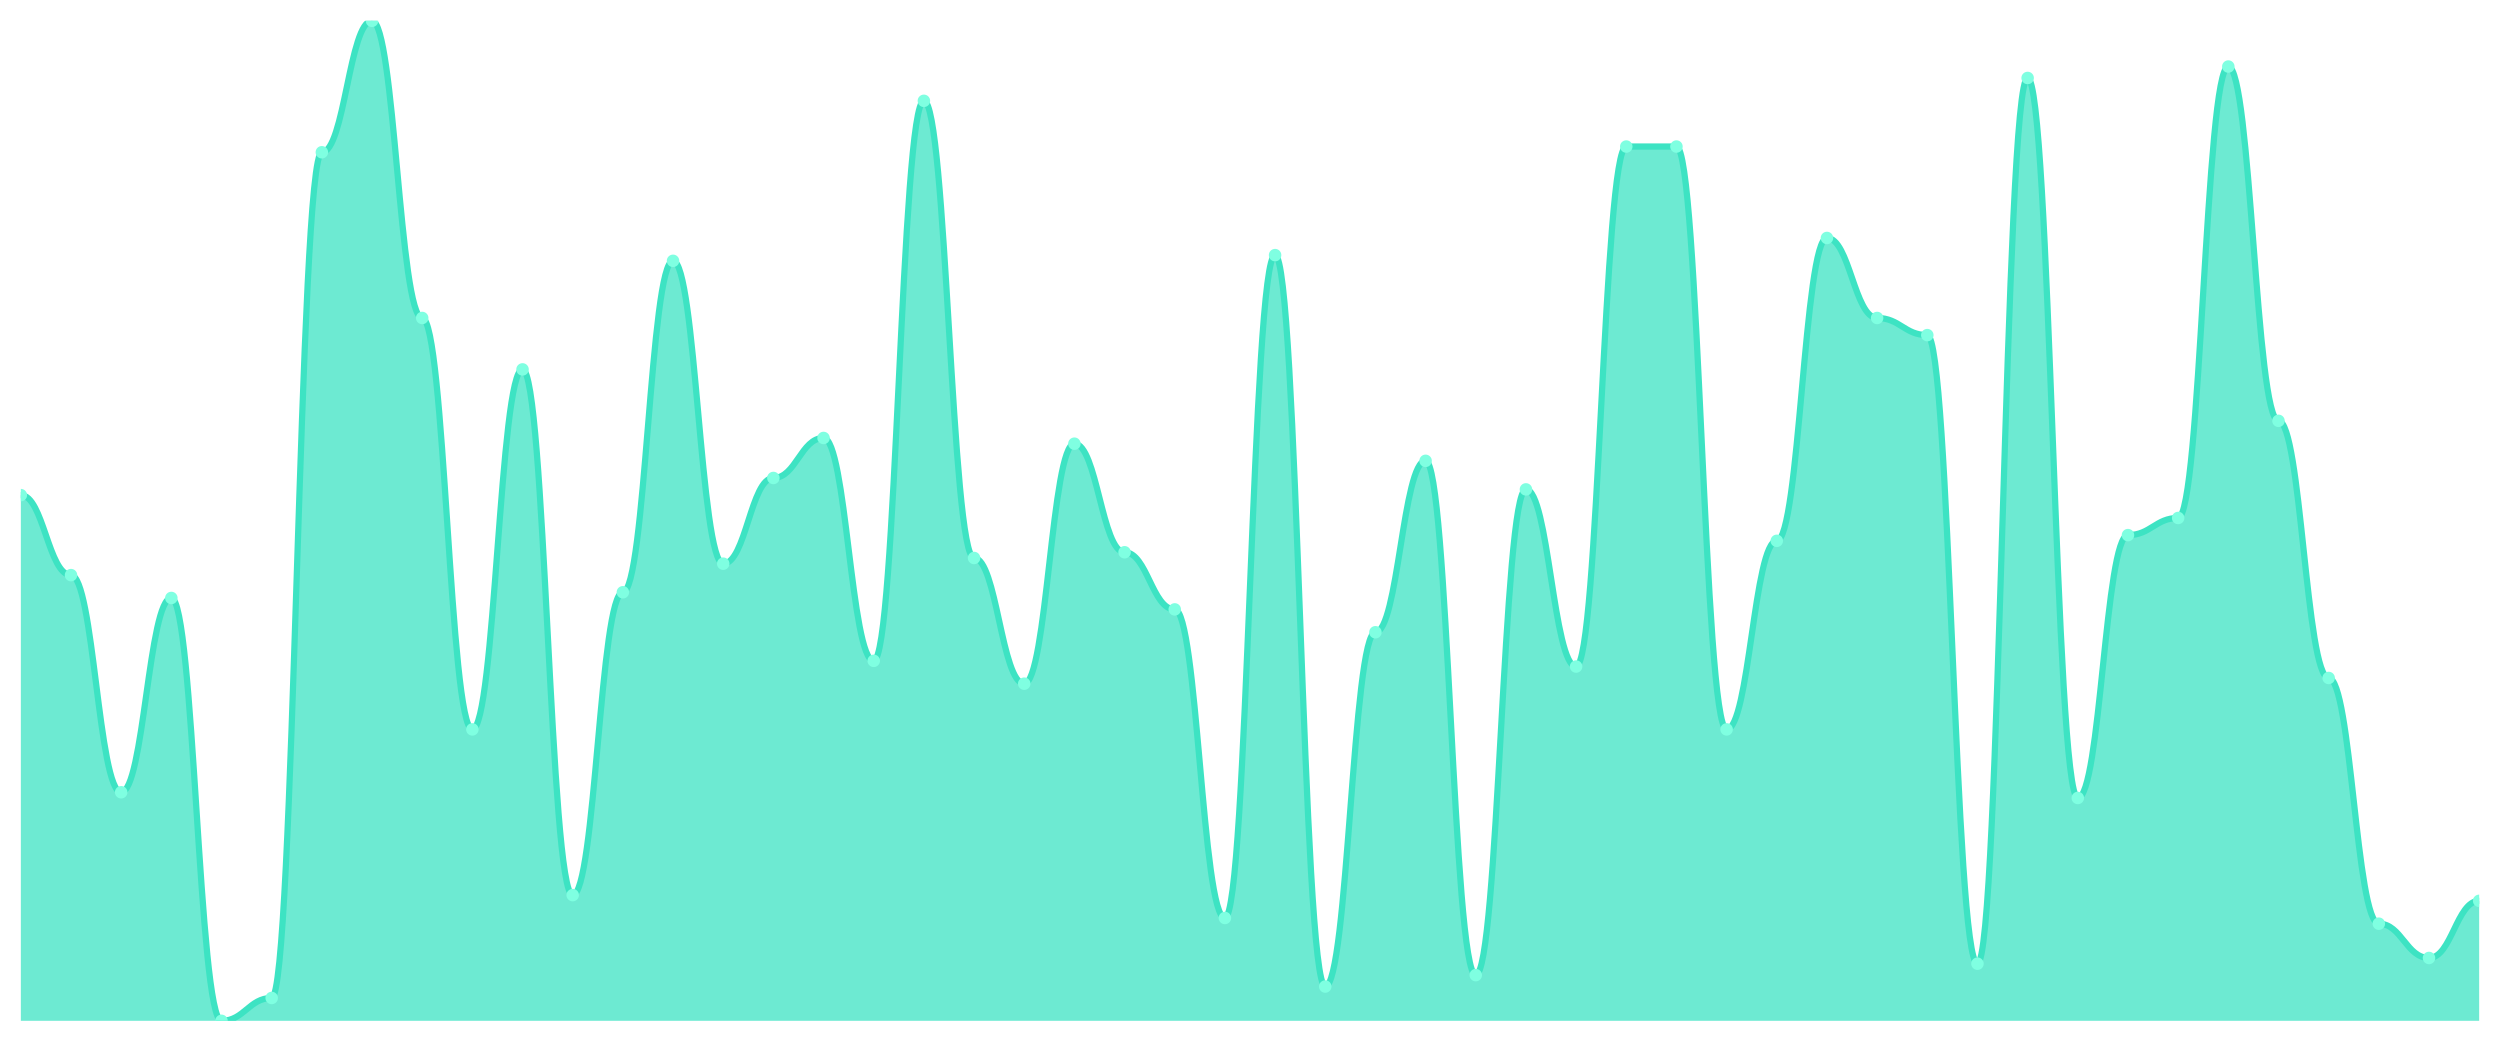
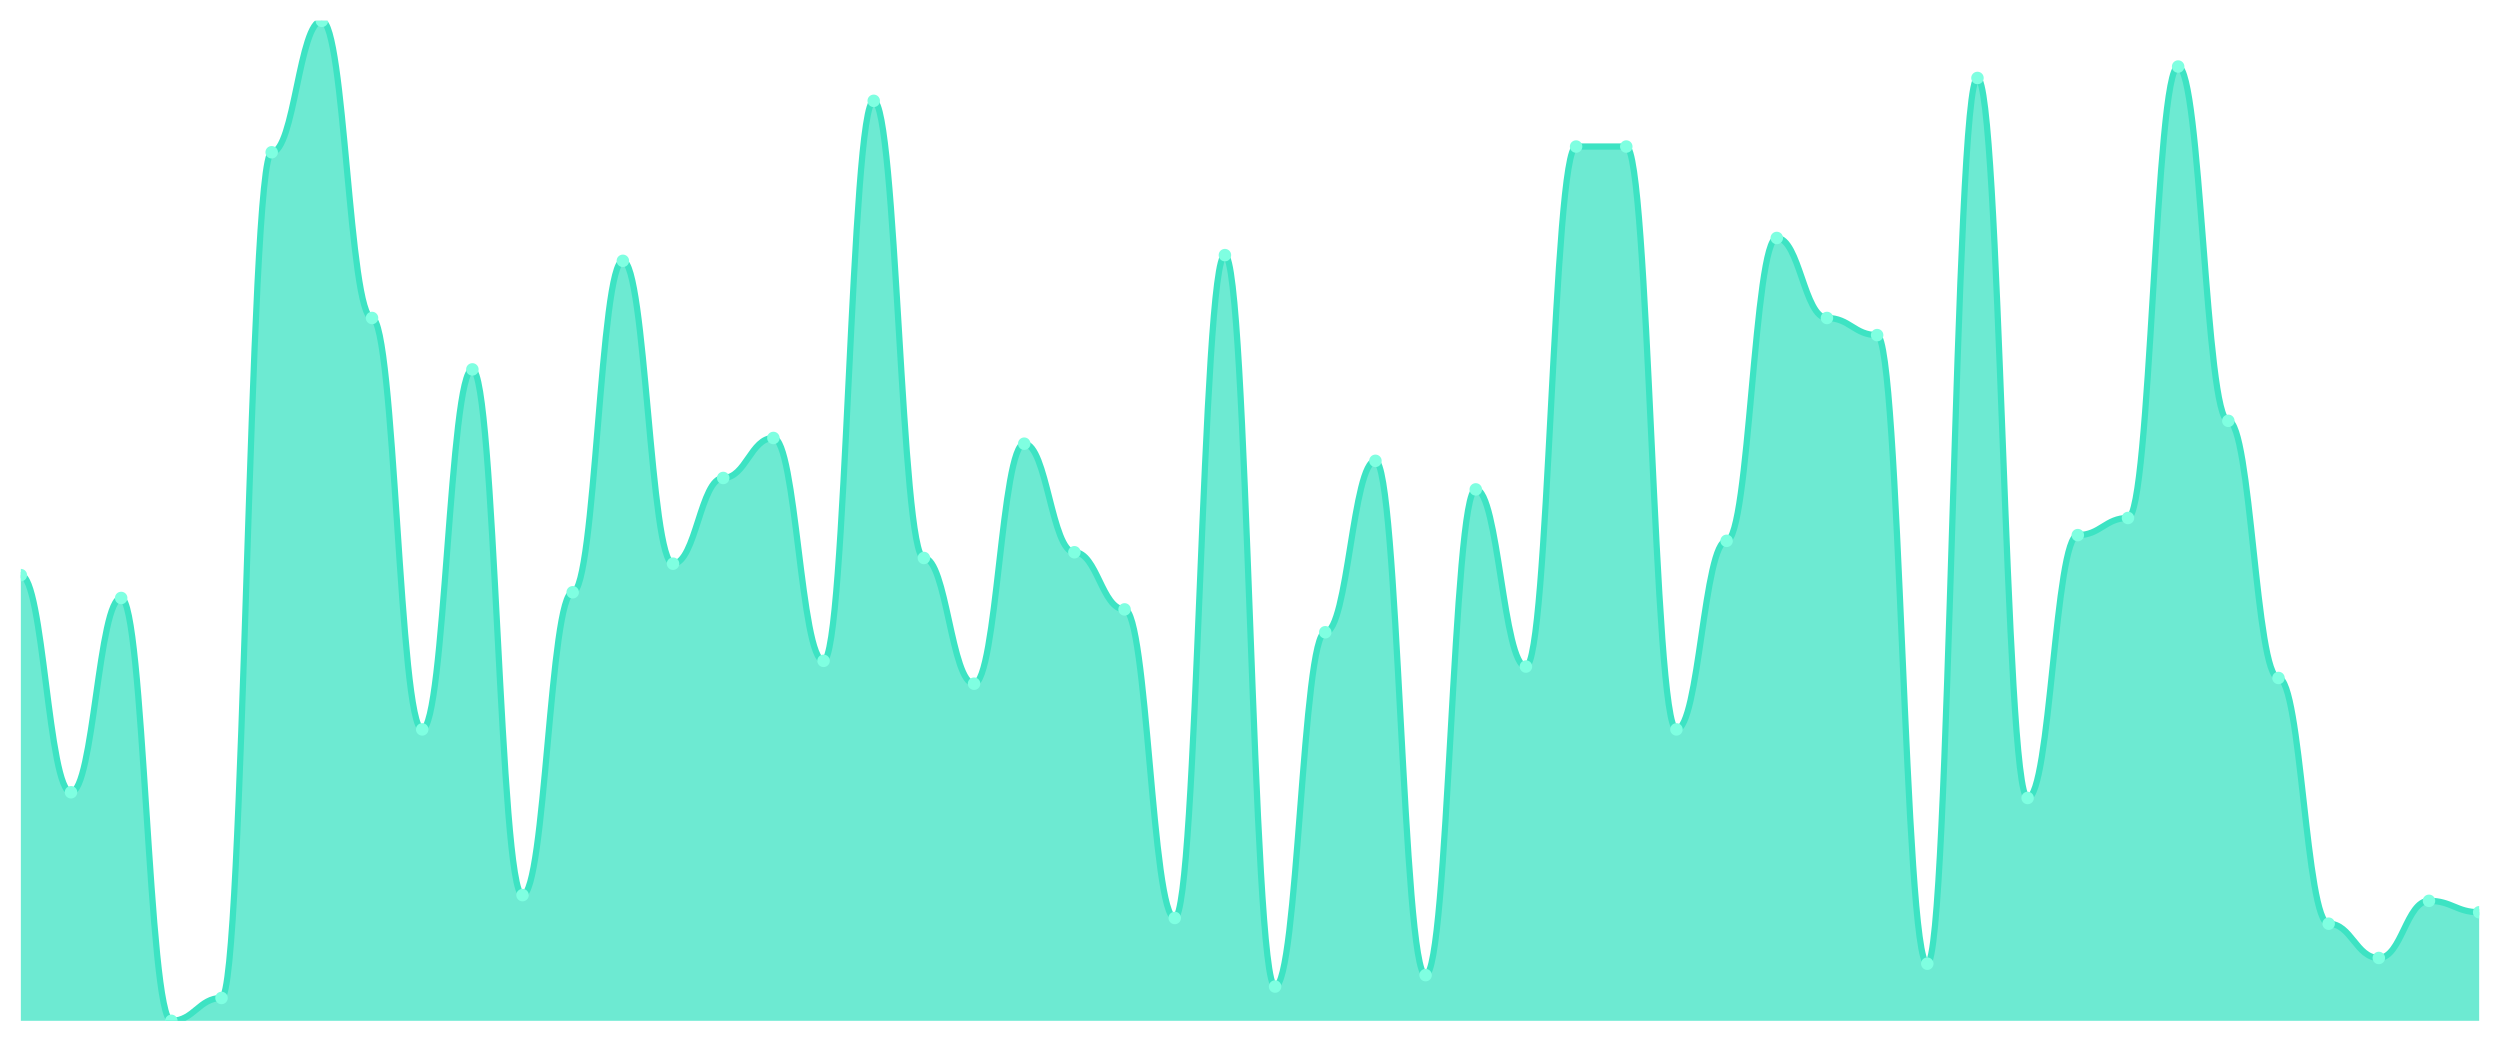
<svg xmlns="http://www.w3.org/2000/svg" viewBox="0 0 1200 500" width="1200" height="500">
  <defs>
    <clipPath id="c">
      <rect x="10" y="10" width="1180" height="480" />
    </clipPath>
  </defs>
  <rect width="1200" height="500" fill="none" />
  <g clip-path="url(#c)">
-     <path d="M 10,490 L 10,237.657 C 20.837,237.657 23.245,276.057 34.082,276.057 C 44.918,276.057 47.327,380.286 58.163,380.286 C 69,380.286 71.408,287.029 82.245,287.029 C 93.082,287.029 95.49,490 106.327,490 C 117.163,490 119.571,479.029 130.408,479.029 C 141.245,479.029 143.653,73.086 154.49,73.086 C 165.327,73.086 167.735,10 178.571,10 C 189.408,10 191.816,152.629 202.653,152.629 C 213.49,152.629 215.898,350.114 226.735,350.114 C 237.571,350.114 239.98,177.314 250.816,177.314 C 261.653,177.314 264.061,429.657 274.898,429.657 C 285.735,429.657 288.143,284.286 298.98,284.286 C 309.816,284.286 312.224,125.2 323.061,125.2 C 333.898,125.2 336.306,270.571 347.143,270.571 C 357.98,270.571 360.388,229.429 371.224,229.429 C 382.061,229.429 384.469,210.229 395.306,210.229 C 406.143,210.229 408.551,317.2 419.388,317.2 C 430.224,317.2 432.633,48.4 443.469,48.4 C 454.306,48.4 456.714,267.829 467.551,267.829 C 478.388,267.829 480.796,328.171 491.633,328.171 C 502.469,328.171 504.878,212.971 515.714,212.971 C 526.551,212.971 528.959,265.086 539.796,265.086 C 550.633,265.086 553.041,292.514 563.878,292.514 C 574.714,292.514 577.122,440.629 587.959,440.629 C 598.796,440.629 601.204,122.457 612.041,122.457 C 622.878,122.457 625.286,473.543 636.122,473.543 C 646.959,473.543 649.367,303.486 660.204,303.486 C 671.041,303.486 673.449,221.2 684.286,221.2 C 695.122,221.2 697.531,468.057 708.367,468.057 C 719.204,468.057 721.612,234.914 732.449,234.914 C 743.286,234.914 745.694,319.943 756.531,319.943 C 767.367,319.943 769.776,70.343 780.612,70.343 C 791.449,70.343 793.857,70.343 804.694,70.343 C 815.531,70.343 817.939,350.114 828.776,350.114 C 839.612,350.114 842.02,259.6 852.857,259.6 C 863.694,259.6 866.102,114.229 876.939,114.229 C 887.776,114.229 890.184,152.629 901.02,152.629 C 911.857,152.629 914.265,160.857 925.102,160.857 C 935.939,160.857 938.347,462.571 949.184,462.571 C 960.02,462.571 962.429,37.429 973.265,37.429 C 984.102,37.429 986.51,383.029 997.347,383.029 C 1008.184,383.029 1010.592,256.857 1021.429,256.857 C 1032.265,256.857 1034.673,248.629 1045.51,248.629 C 1056.347,248.629 1058.755,31.943 1069.592,31.943 C 1080.429,31.943 1082.837,202 1093.673,202 C 1104.51,202 1106.918,325.429 1117.755,325.429 C 1128.592,325.429 1131,443.371 1141.837,443.371 C 1152.673,443.371 1155.082,459.829 1165.918,459.829 C 1176.755,459.829 1179.163,432.4 1190,432.4 L 1190,490 Z" fill="rgba(61,227,195,0.75)" />
-     <path d="M 10,237.657 C 20.837,237.657 23.245,276.057 34.082,276.057 C 44.918,276.057 47.327,380.286 58.163,380.286 C 69,380.286 71.408,287.029 82.245,287.029 C 93.082,287.029 95.49,490 106.327,490 C 117.163,490 119.571,479.029 130.408,479.029 C 141.245,479.029 143.653,73.086 154.49,73.086 C 165.327,73.086 167.735,10 178.571,10 C 189.408,10 191.816,152.629 202.653,152.629 C 213.49,152.629 215.898,350.114 226.735,350.114 C 237.571,350.114 239.98,177.314 250.816,177.314 C 261.653,177.314 264.061,429.657 274.898,429.657 C 285.735,429.657 288.143,284.286 298.98,284.286 C 309.816,284.286 312.224,125.2 323.061,125.2 C 333.898,125.2 336.306,270.571 347.143,270.571 C 357.98,270.571 360.388,229.429 371.224,229.429 C 382.061,229.429 384.469,210.229 395.306,210.229 C 406.143,210.229 408.551,317.2 419.388,317.2 C 430.224,317.2 432.633,48.4 443.469,48.4 C 454.306,48.4 456.714,267.829 467.551,267.829 C 478.388,267.829 480.796,328.171 491.633,328.171 C 502.469,328.171 504.878,212.971 515.714,212.971 C 526.551,212.971 528.959,265.086 539.796,265.086 C 550.633,265.086 553.041,292.514 563.878,292.514 C 574.714,292.514 577.122,440.629 587.959,440.629 C 598.796,440.629 601.204,122.457 612.041,122.457 C 622.878,122.457 625.286,473.543 636.122,473.543 C 646.959,473.543 649.367,303.486 660.204,303.486 C 671.041,303.486 673.449,221.2 684.286,221.2 C 695.122,221.2 697.531,468.057 708.367,468.057 C 719.204,468.057 721.612,234.914 732.449,234.914 C 743.286,234.914 745.694,319.943 756.531,319.943 C 767.367,319.943 769.776,70.343 780.612,70.343 C 791.449,70.343 793.857,70.343 804.694,70.343 C 815.531,70.343 817.939,350.114 828.776,350.114 C 839.612,350.114 842.02,259.6 852.857,259.6 C 863.694,259.6 866.102,114.229 876.939,114.229 C 887.776,114.229 890.184,152.629 901.02,152.629 C 911.857,152.629 914.265,160.857 925.102,160.857 C 935.939,160.857 938.347,462.571 949.184,462.571 C 960.02,462.571 962.429,37.429 973.265,37.429 C 984.102,37.429 986.51,383.029 997.347,383.029 C 1008.184,383.029 1010.592,256.857 1021.429,256.857 C 1032.265,256.857 1034.673,248.629 1045.51,248.629 C 1056.347,248.629 1058.755,31.943 1069.592,31.943 C 1080.429,31.943 1082.837,202 1093.673,202 C 1104.51,202 1106.918,325.429 1117.755,325.429 C 1128.592,325.429 1131,443.371 1141.837,443.371 C 1152.673,443.371 1155.082,459.829 1165.918,459.829 C 1176.755,459.829 1179.163,432.4 1190,432.4" fill="none" stroke="#3de3c3" stroke-width="3" stroke-linecap="round" stroke-linejoin="round" />
-     <circle cx="10" cy="237.657" r="3" fill="#7fffe1" />
-     <circle cx="34.082" cy="276.057" r="3" fill="#7fffe1" />
-     <circle cx="58.163" cy="380.286" r="3" fill="#7fffe1" />
-     <circle cx="82.245" cy="287.029" r="3" fill="#7fffe1" />
-     <circle cx="106.327" cy="490" r="3" fill="#7fffe1" />
-     <circle cx="130.408" cy="479.029" r="3" fill="#7fffe1" />
-     <circle cx="154.49" cy="73.086" r="3" fill="#7fffe1" />
-     <circle cx="178.571" cy="10" r="3" fill="#7fffe1" />
-     <circle cx="202.653" cy="152.629" r="3" fill="#7fffe1" />
-     <circle cx="226.735" cy="350.114" r="3" fill="#7fffe1" />
-     <circle cx="250.816" cy="177.314" r="3" fill="#7fffe1" />
-     <circle cx="274.898" cy="429.657" r="3" fill="#7fffe1" />
-     <circle cx="298.98" cy="284.286" r="3" fill="#7fffe1" />
-     <circle cx="323.061" cy="125.2" r="3" fill="#7fffe1" />
-     <circle cx="347.143" cy="270.571" r="3" fill="#7fffe1" />
-     <circle cx="371.224" cy="229.429" r="3" fill="#7fffe1" />
-     <circle cx="395.306" cy="210.229" r="3" fill="#7fffe1" />
-     <circle cx="419.388" cy="317.2" r="3" fill="#7fffe1" />
-     <circle cx="443.469" cy="48.4" r="3" fill="#7fffe1" />
-     <circle cx="467.551" cy="267.829" r="3" fill="#7fffe1" />
-     <circle cx="491.633" cy="328.171" r="3" fill="#7fffe1" />
-     <circle cx="515.714" cy="212.971" r="3" fill="#7fffe1" />
-     <circle cx="539.796" cy="265.086" r="3" fill="#7fffe1" />
-     <circle cx="563.878" cy="292.514" r="3" fill="#7fffe1" />
-     <circle cx="587.959" cy="440.629" r="3" fill="#7fffe1" />
-     <circle cx="612.041" cy="122.457" r="3" fill="#7fffe1" />
-     <circle cx="636.122" cy="473.543" r="3" fill="#7fffe1" />
-     <circle cx="660.204" cy="303.486" r="3" fill="#7fffe1" />
-     <circle cx="684.286" cy="221.2" r="3" fill="#7fffe1" />
-     <circle cx="708.367" cy="468.057" r="3" fill="#7fffe1" />
-     <circle cx="732.449" cy="234.914" r="3" fill="#7fffe1" />
-     <circle cx="756.531" cy="319.943" r="3" fill="#7fffe1" />
+     <path d="M 10,490 L 10,276.057 C 20.837,276.057 23.245,380.286 34.082,380.286 C 44.918,380.286 47.327,287.029 58.163,287.029 C 69,287.029 71.408,490 82.245,490 C 93.082,490 95.49,479.029 106.327,479.029 C 117.163,479.029 119.571,73.086 130.408,73.086 C 141.245,73.086 143.653,10 154.49,10 C 165.327,10 167.735,152.629 178.571,152.629 C 189.408,152.629 191.816,350.114 202.653,350.114 C 213.49,350.114 215.898,177.314 226.735,177.314 C 237.571,177.314 239.98,429.657 250.816,429.657 C 261.653,429.657 264.061,284.286 274.898,284.286 C 285.735,284.286 288.143,125.2 298.98,125.2 C 309.816,125.2 312.224,270.571 323.061,270.571 C 333.898,270.571 336.306,229.429 347.143,229.429 C 357.98,229.429 360.388,210.229 371.224,210.229 C 382.061,210.229 384.469,317.2 395.306,317.2 C 406.143,317.2 408.551,48.4 419.388,48.4 C 430.224,48.4 432.633,267.829 443.469,267.829 C 454.306,267.829 456.714,328.171 467.551,328.171 C 478.388,328.171 480.796,212.971 491.633,212.971 C 502.469,212.971 504.878,265.086 515.714,265.086 C 526.551,265.086 528.959,292.514 539.796,292.514 C 550.633,292.514 553.041,440.629 563.878,440.629 C 574.714,440.629 577.122,122.457 587.959,122.457 C 598.796,122.457 601.204,473.543 612.041,473.543 C 622.878,473.543 625.286,303.486 636.122,303.486 C 646.959,303.486 649.367,221.2 660.204,221.2 C 671.041,221.2 673.449,468.057 684.286,468.057 C 695.122,468.057 697.531,234.914 708.367,234.914 C 719.204,234.914 721.612,319.943 732.449,319.943 C 743.286,319.943 745.694,70.343 756.531,70.343 C 767.367,70.343 769.776,70.343 780.612,70.343 C 791.449,70.343 793.857,350.114 804.694,350.114 C 815.531,350.114 817.939,259.6 828.776,259.6 C 839.612,259.6 842.02,114.229 852.857,114.229 C 863.694,114.229 866.102,152.629 876.939,152.629 C 887.776,152.629 890.184,160.857 901.02,160.857 C 911.857,160.857 914.265,462.571 925.102,462.571 C 935.939,462.571 938.347,37.429 949.184,37.429 C 960.02,37.429 962.429,383.029 973.265,383.029 C 984.102,383.029 986.51,256.857 997.347,256.857 C 1008.184,256.857 1010.592,248.629 1021.429,248.629 C 1032.265,248.629 1034.673,31.943 1045.51,31.943 C 1056.347,31.943 1058.755,202 1069.592,202 C 1080.429,202 1082.837,325.429 1093.673,325.429 C 1104.51,325.429 1106.918,443.371 1117.755,443.371 C 1128.592,443.371 1131,459.829 1141.837,459.829 C 1152.673,459.829 1155.082,432.4 1165.918,432.4 C 1176.755,432.4 1179.163,437.886 1190,437.886 L 1190,490 Z" fill="rgba(61,227,195,0.75)" />
+     <path d="M 10,276.057 C 20.837,276.057 23.245,380.286 34.082,380.286 C 44.918,380.286 47.327,287.029 58.163,287.029 C 69,287.029 71.408,490 82.245,490 C 93.082,490 95.49,479.029 106.327,479.029 C 117.163,479.029 119.571,73.086 130.408,73.086 C 141.245,73.086 143.653,10 154.49,10 C 165.327,10 167.735,152.629 178.571,152.629 C 189.408,152.629 191.816,350.114 202.653,350.114 C 213.49,350.114 215.898,177.314 226.735,177.314 C 237.571,177.314 239.98,429.657 250.816,429.657 C 261.653,429.657 264.061,284.286 274.898,284.286 C 285.735,284.286 288.143,125.2 298.98,125.2 C 309.816,125.2 312.224,270.571 323.061,270.571 C 333.898,270.571 336.306,229.429 347.143,229.429 C 357.98,229.429 360.388,210.229 371.224,210.229 C 382.061,210.229 384.469,317.2 395.306,317.2 C 406.143,317.2 408.551,48.4 419.388,48.4 C 430.224,48.4 432.633,267.829 443.469,267.829 C 454.306,267.829 456.714,328.171 467.551,328.171 C 478.388,328.171 480.796,212.971 491.633,212.971 C 502.469,212.971 504.878,265.086 515.714,265.086 C 526.551,265.086 528.959,292.514 539.796,292.514 C 550.633,292.514 553.041,440.629 563.878,440.629 C 574.714,440.629 577.122,122.457 587.959,122.457 C 598.796,122.457 601.204,473.543 612.041,473.543 C 622.878,473.543 625.286,303.486 636.122,303.486 C 646.959,303.486 649.367,221.2 660.204,221.2 C 671.041,221.2 673.449,468.057 684.286,468.057 C 695.122,468.057 697.531,234.914 708.367,234.914 C 719.204,234.914 721.612,319.943 732.449,319.943 C 743.286,319.943 745.694,70.343 756.531,70.343 C 767.367,70.343 769.776,70.343 780.612,70.343 C 791.449,70.343 793.857,350.114 804.694,350.114 C 815.531,350.114 817.939,259.6 828.776,259.6 C 839.612,259.6 842.02,114.229 852.857,114.229 C 863.694,114.229 866.102,152.629 876.939,152.629 C 887.776,152.629 890.184,160.857 901.02,160.857 C 911.857,160.857 914.265,462.571 925.102,462.571 C 935.939,462.571 938.347,37.429 949.184,37.429 C 960.02,37.429 962.429,383.029 973.265,383.029 C 984.102,383.029 986.51,256.857 997.347,256.857 C 1008.184,256.857 1010.592,248.629 1021.429,248.629 C 1032.265,248.629 1034.673,31.943 1045.51,31.943 C 1056.347,31.943 1058.755,202 1069.592,202 C 1080.429,202 1082.837,325.429 1093.673,325.429 C 1104.51,325.429 1106.918,443.371 1117.755,443.371 C 1128.592,443.371 1131,459.829 1141.837,459.829 C 1152.673,459.829 1155.082,432.4 1165.918,432.4 C 1176.755,432.4 1179.163,437.886 1190,437.886" fill="none" stroke="#3de3c3" stroke-width="3" stroke-linecap="round" stroke-linejoin="round" />
+     <circle cx="10" cy="276.057" r="3" fill="#7fffe1" />
+     <circle cx="34.082" cy="380.286" r="3" fill="#7fffe1" />
+     <circle cx="58.163" cy="287.029" r="3" fill="#7fffe1" />
+     <circle cx="82.245" cy="490" r="3" fill="#7fffe1" />
+     <circle cx="106.327" cy="479.029" r="3" fill="#7fffe1" />
+     <circle cx="130.408" cy="73.086" r="3" fill="#7fffe1" />
+     <circle cx="154.49" cy="10" r="3" fill="#7fffe1" />
+     <circle cx="178.571" cy="152.629" r="3" fill="#7fffe1" />
+     <circle cx="202.653" cy="350.114" r="3" fill="#7fffe1" />
+     <circle cx="226.735" cy="177.314" r="3" fill="#7fffe1" />
+     <circle cx="250.816" cy="429.657" r="3" fill="#7fffe1" />
+     <circle cx="274.898" cy="284.286" r="3" fill="#7fffe1" />
+     <circle cx="298.98" cy="125.2" r="3" fill="#7fffe1" />
+     <circle cx="323.061" cy="270.571" r="3" fill="#7fffe1" />
+     <circle cx="347.143" cy="229.429" r="3" fill="#7fffe1" />
+     <circle cx="371.224" cy="210.229" r="3" fill="#7fffe1" />
+     <circle cx="395.306" cy="317.2" r="3" fill="#7fffe1" />
+     <circle cx="419.388" cy="48.4" r="3" fill="#7fffe1" />
+     <circle cx="443.469" cy="267.829" r="3" fill="#7fffe1" />
+     <circle cx="467.551" cy="328.171" r="3" fill="#7fffe1" />
+     <circle cx="491.633" cy="212.971" r="3" fill="#7fffe1" />
+     <circle cx="515.714" cy="265.086" r="3" fill="#7fffe1" />
+     <circle cx="539.796" cy="292.514" r="3" fill="#7fffe1" />
+     <circle cx="563.878" cy="440.629" r="3" fill="#7fffe1" />
+     <circle cx="587.959" cy="122.457" r="3" fill="#7fffe1" />
+     <circle cx="612.041" cy="473.543" r="3" fill="#7fffe1" />
+     <circle cx="636.122" cy="303.486" r="3" fill="#7fffe1" />
+     <circle cx="660.204" cy="221.2" r="3" fill="#7fffe1" />
+     <circle cx="684.286" cy="468.057" r="3" fill="#7fffe1" />
+     <circle cx="708.367" cy="234.914" r="3" fill="#7fffe1" />
+     <circle cx="732.449" cy="319.943" r="3" fill="#7fffe1" />
+     <circle cx="756.531" cy="70.343" r="3" fill="#7fffe1" />
    <circle cx="780.612" cy="70.343" r="3" fill="#7fffe1" />
-     <circle cx="804.694" cy="70.343" r="3" fill="#7fffe1" />
-     <circle cx="828.776" cy="350.114" r="3" fill="#7fffe1" />
-     <circle cx="852.857" cy="259.6" r="3" fill="#7fffe1" />
-     <circle cx="876.939" cy="114.229" r="3" fill="#7fffe1" />
-     <circle cx="901.02" cy="152.629" r="3" fill="#7fffe1" />
-     <circle cx="925.102" cy="160.857" r="3" fill="#7fffe1" />
-     <circle cx="949.184" cy="462.571" r="3" fill="#7fffe1" />
-     <circle cx="973.265" cy="37.429" r="3" fill="#7fffe1" />
-     <circle cx="997.347" cy="383.029" r="3" fill="#7fffe1" />
-     <circle cx="1021.429" cy="256.857" r="3" fill="#7fffe1" />
-     <circle cx="1045.51" cy="248.629" r="3" fill="#7fffe1" />
-     <circle cx="1069.592" cy="31.943" r="3" fill="#7fffe1" />
-     <circle cx="1093.673" cy="202" r="3" fill="#7fffe1" />
-     <circle cx="1117.755" cy="325.429" r="3" fill="#7fffe1" />
-     <circle cx="1141.837" cy="443.371" r="3" fill="#7fffe1" />
-     <circle cx="1165.918" cy="459.829" r="3" fill="#7fffe1" />
-     <circle cx="1190" cy="432.4" r="3" fill="#7fffe1" />
+     <circle cx="804.694" cy="350.114" r="3" fill="#7fffe1" />
+     <circle cx="828.776" cy="259.6" r="3" fill="#7fffe1" />
+     <circle cx="852.857" cy="114.229" r="3" fill="#7fffe1" />
+     <circle cx="876.939" cy="152.629" r="3" fill="#7fffe1" />
+     <circle cx="901.02" cy="160.857" r="3" fill="#7fffe1" />
+     <circle cx="925.102" cy="462.571" r="3" fill="#7fffe1" />
+     <circle cx="949.184" cy="37.429" r="3" fill="#7fffe1" />
+     <circle cx="973.265" cy="383.029" r="3" fill="#7fffe1" />
+     <circle cx="997.347" cy="256.857" r="3" fill="#7fffe1" />
+     <circle cx="1021.429" cy="248.629" r="3" fill="#7fffe1" />
+     <circle cx="1045.51" cy="31.943" r="3" fill="#7fffe1" />
+     <circle cx="1069.592" cy="202" r="3" fill="#7fffe1" />
+     <circle cx="1093.673" cy="325.429" r="3" fill="#7fffe1" />
+     <circle cx="1117.755" cy="443.371" r="3" fill="#7fffe1" />
+     <circle cx="1141.837" cy="459.829" r="3" fill="#7fffe1" />
+     <circle cx="1165.918" cy="432.4" r="3" fill="#7fffe1" />
+     <circle cx="1190" cy="437.886" r="3" fill="#7fffe1" />
  </g>
</svg>
